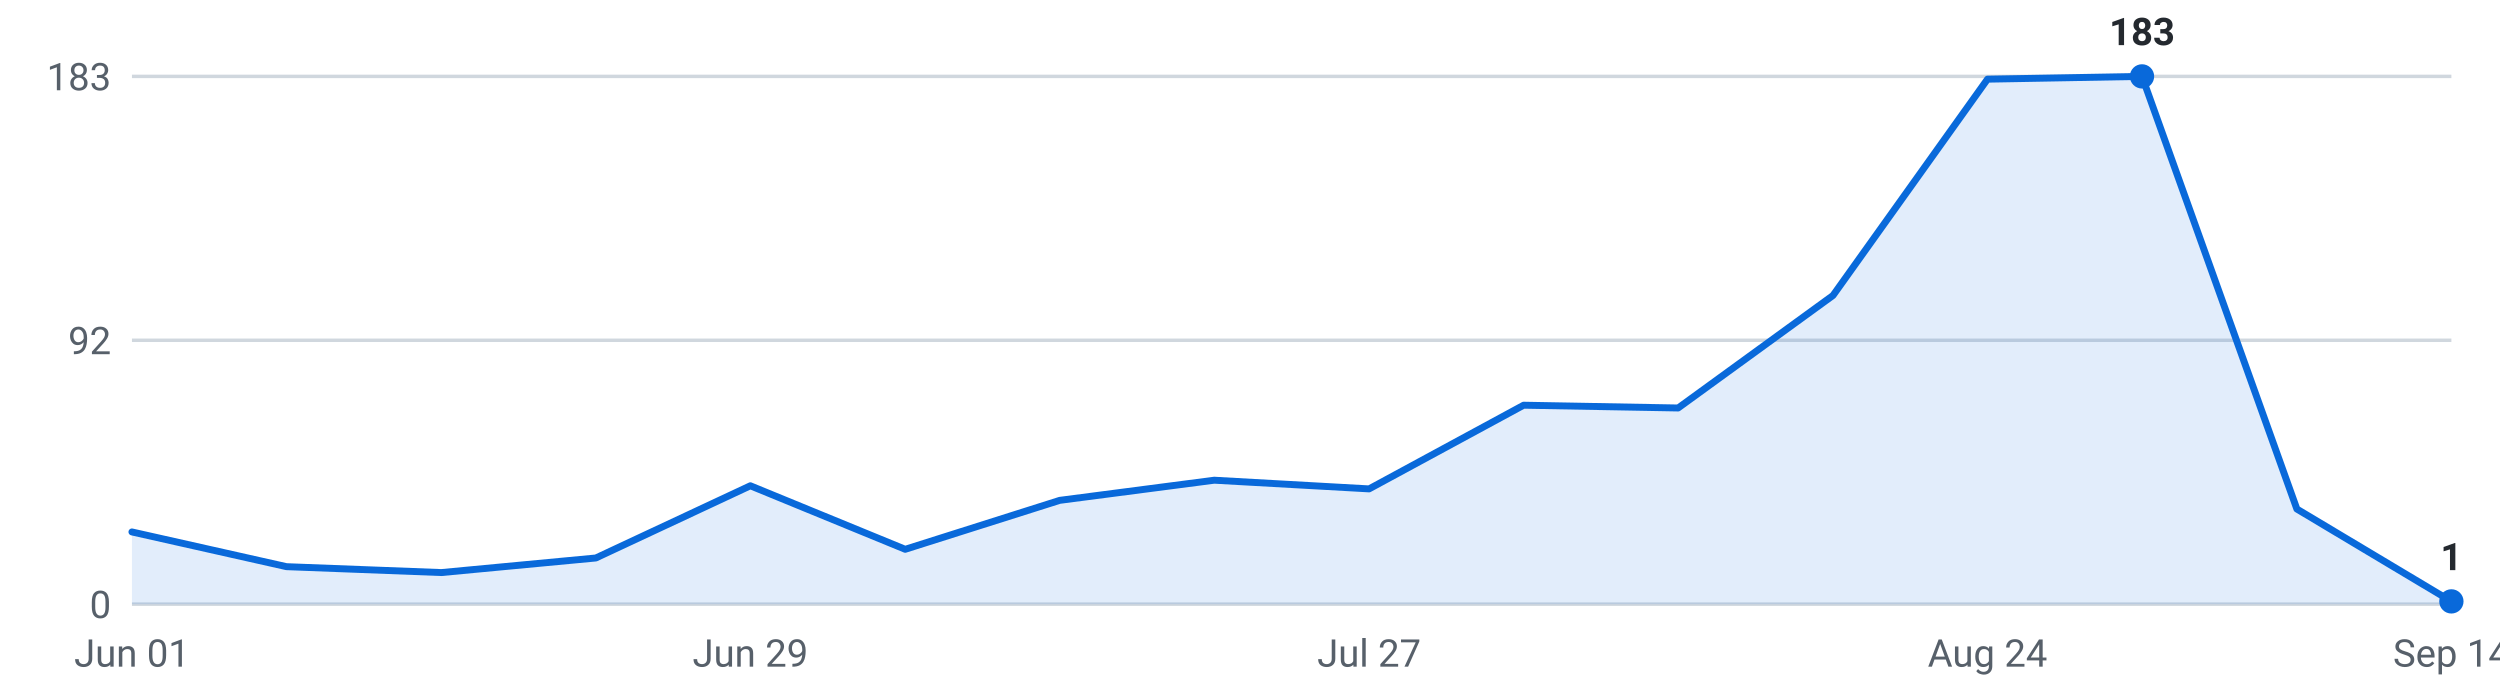
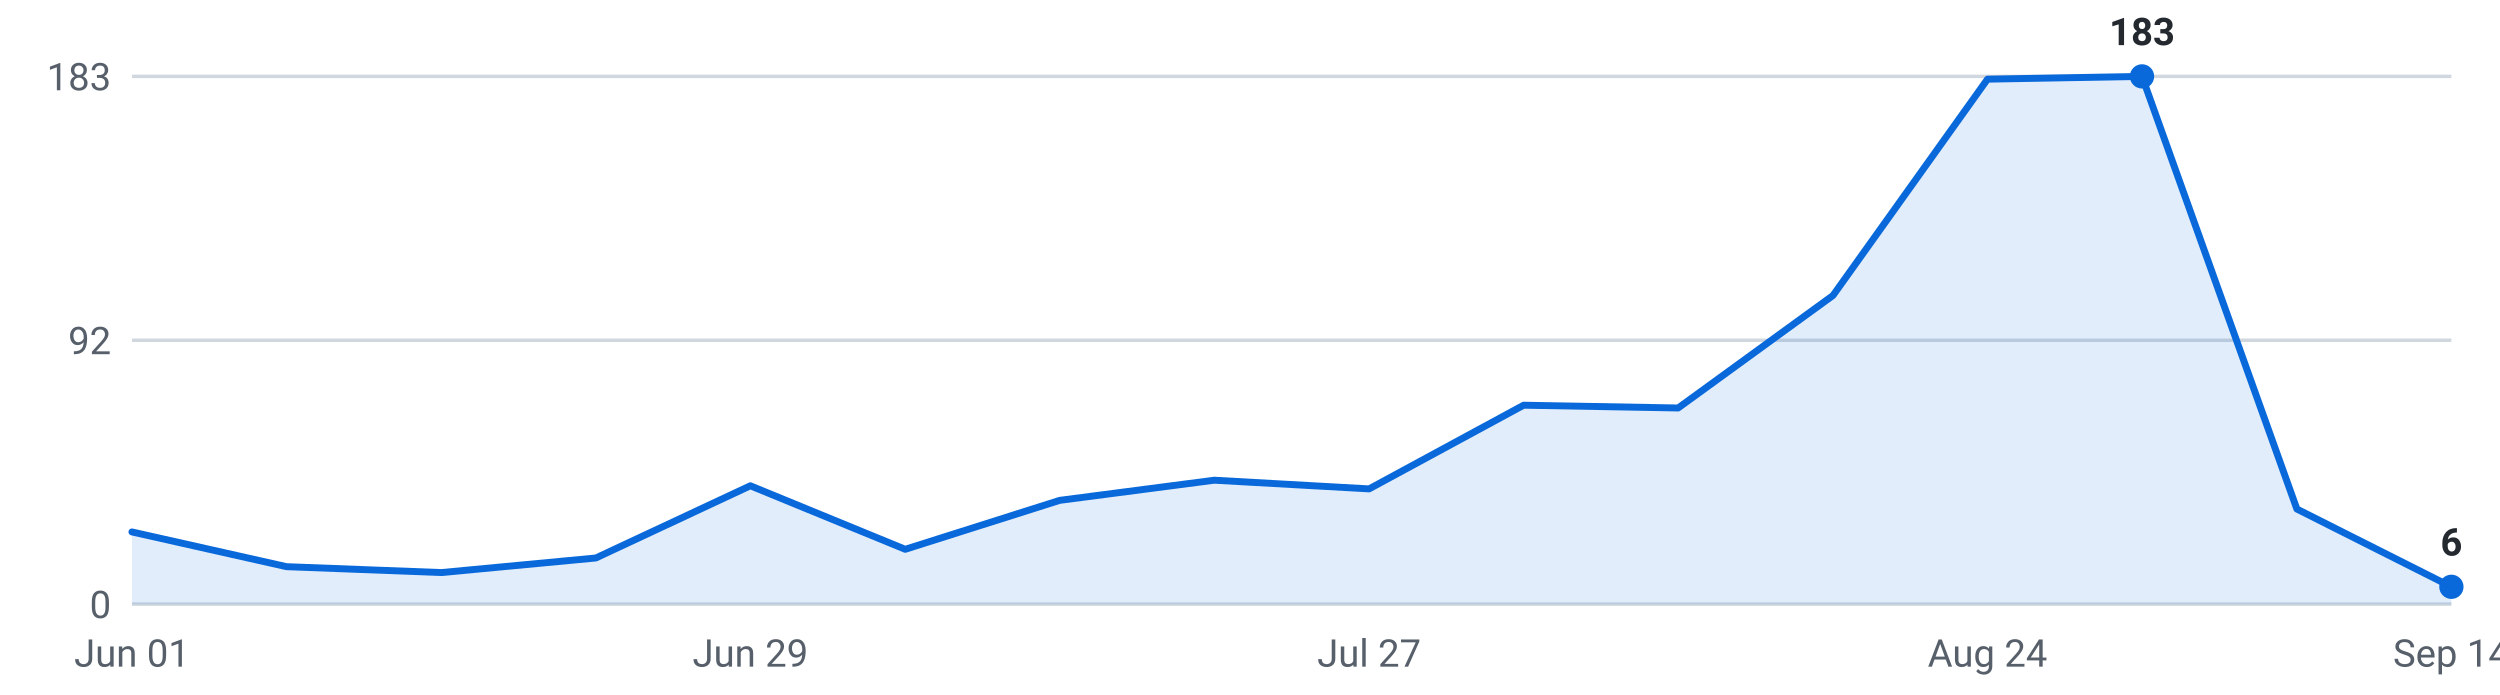
<svg xmlns="http://www.w3.org/2000/svg" viewBox="0 0 720 200" width="720" height="200" role="img" aria-label="Internships posted per week, last 16 weeks">
  <g font-family="-apple-system,Segoe UI,Roboto,sans-serif" font-size="11">
    <line x1="38" y1="174.0" x2="706" y2="174.0" stroke="#d0d7de" stroke-width="1" />
    <text x="32" y="178.0" text-anchor="end" fill="#57606a">0</text>
    <line x1="38" y1="98.0" x2="706" y2="98.0" stroke="#d0d7de" stroke-width="1" />
    <text x="32" y="102.0" text-anchor="end" fill="#57606a">92</text>
    <line x1="38" y1="22.0" x2="706" y2="22.0" stroke="#d0d7de" stroke-width="1" />
    <text x="32" y="26.0" text-anchor="end" fill="#57606a">183</text>
-     <path d="M38.0,174 L38.0,153.2 L82.5,163.2 L127.1,164.9 L171.6,160.7 L216.1,139.9 L260.7,158.2 L305.2,144.1 L349.7,138.3 L394.3,140.8 L438.8,116.7 L483.3,117.5 L527.9,85.1 L572.4,22.8 L616.9,22.0 L661.5,146.6 L706.0,173.2 L706.0,174 Z" fill="#0969da" fill-opacity="0.12" />
-     <polyline points="38.0,153.2 82.5,163.2 127.1,164.9 171.6,160.7 216.1,139.9 260.7,158.2 305.2,144.1 349.7,138.3 394.3,140.8 438.8,116.7 483.3,117.5 527.9,85.1 572.4,22.8 616.9,22.0 661.5,146.6 706.0,173.2" fill="none" stroke="#0969da" stroke-width="2" stroke-linejoin="round" stroke-linecap="round" />
+     <path d="M38.0,174 L38.0,153.2 L82.5,163.2 L127.1,164.9 L171.6,160.7 L216.1,139.9 L260.7,158.2 L305.2,144.1 L349.7,138.3 L394.3,140.8 L438.8,116.7 L483.3,117.5 L527.9,85.1 L572.4,22.8 L616.9,22.0 L661.5,146.6 L706.0,169.0 L706.0,174 Z" fill="#0969da" fill-opacity="0.12" />
+     <polyline points="38.0,153.2 82.5,163.2 127.1,164.9 171.6,160.7 216.1,139.9 260.7,158.2 305.2,144.1 349.7,138.3 394.3,140.8 438.8,116.7 483.3,117.5 527.9,85.1 572.4,22.8 616.9,22.0 661.5,146.6 706.0,169.0" fill="none" stroke="#0969da" stroke-width="2" stroke-linejoin="round" stroke-linecap="round" />
    <circle cx="616.9" cy="22.0" r="3.5" fill="#0969da" />
    <text x="616.9" y="13.0" text-anchor="middle" fill="#24292f" font-weight="600">183</text>
-     <circle cx="706.0" cy="173.2" r="3.5" fill="#0969da" />
-     <text x="706.0" y="164.2" text-anchor="middle" fill="#24292f" font-weight="600">1</text>
+     <circle cx="706.0" cy="169.0" r="3.5" fill="#0969da" />
+     <text x="706.0" y="160.0" text-anchor="middle" fill="#24292f" font-weight="600">6</text>
    <text x="38.0" y="192" text-anchor="middle" fill="#57606a">Jun 01</text>
    <text x="216.1" y="192" text-anchor="middle" fill="#57606a">Jun 29</text>
    <text x="394.3" y="192" text-anchor="middle" fill="#57606a">Jul 27</text>
    <text x="572.4" y="192" text-anchor="middle" fill="#57606a">Aug 24</text>
    <text x="706.0" y="192" text-anchor="middle" fill="#57606a">Sep 14</text>
  </g>
</svg>
